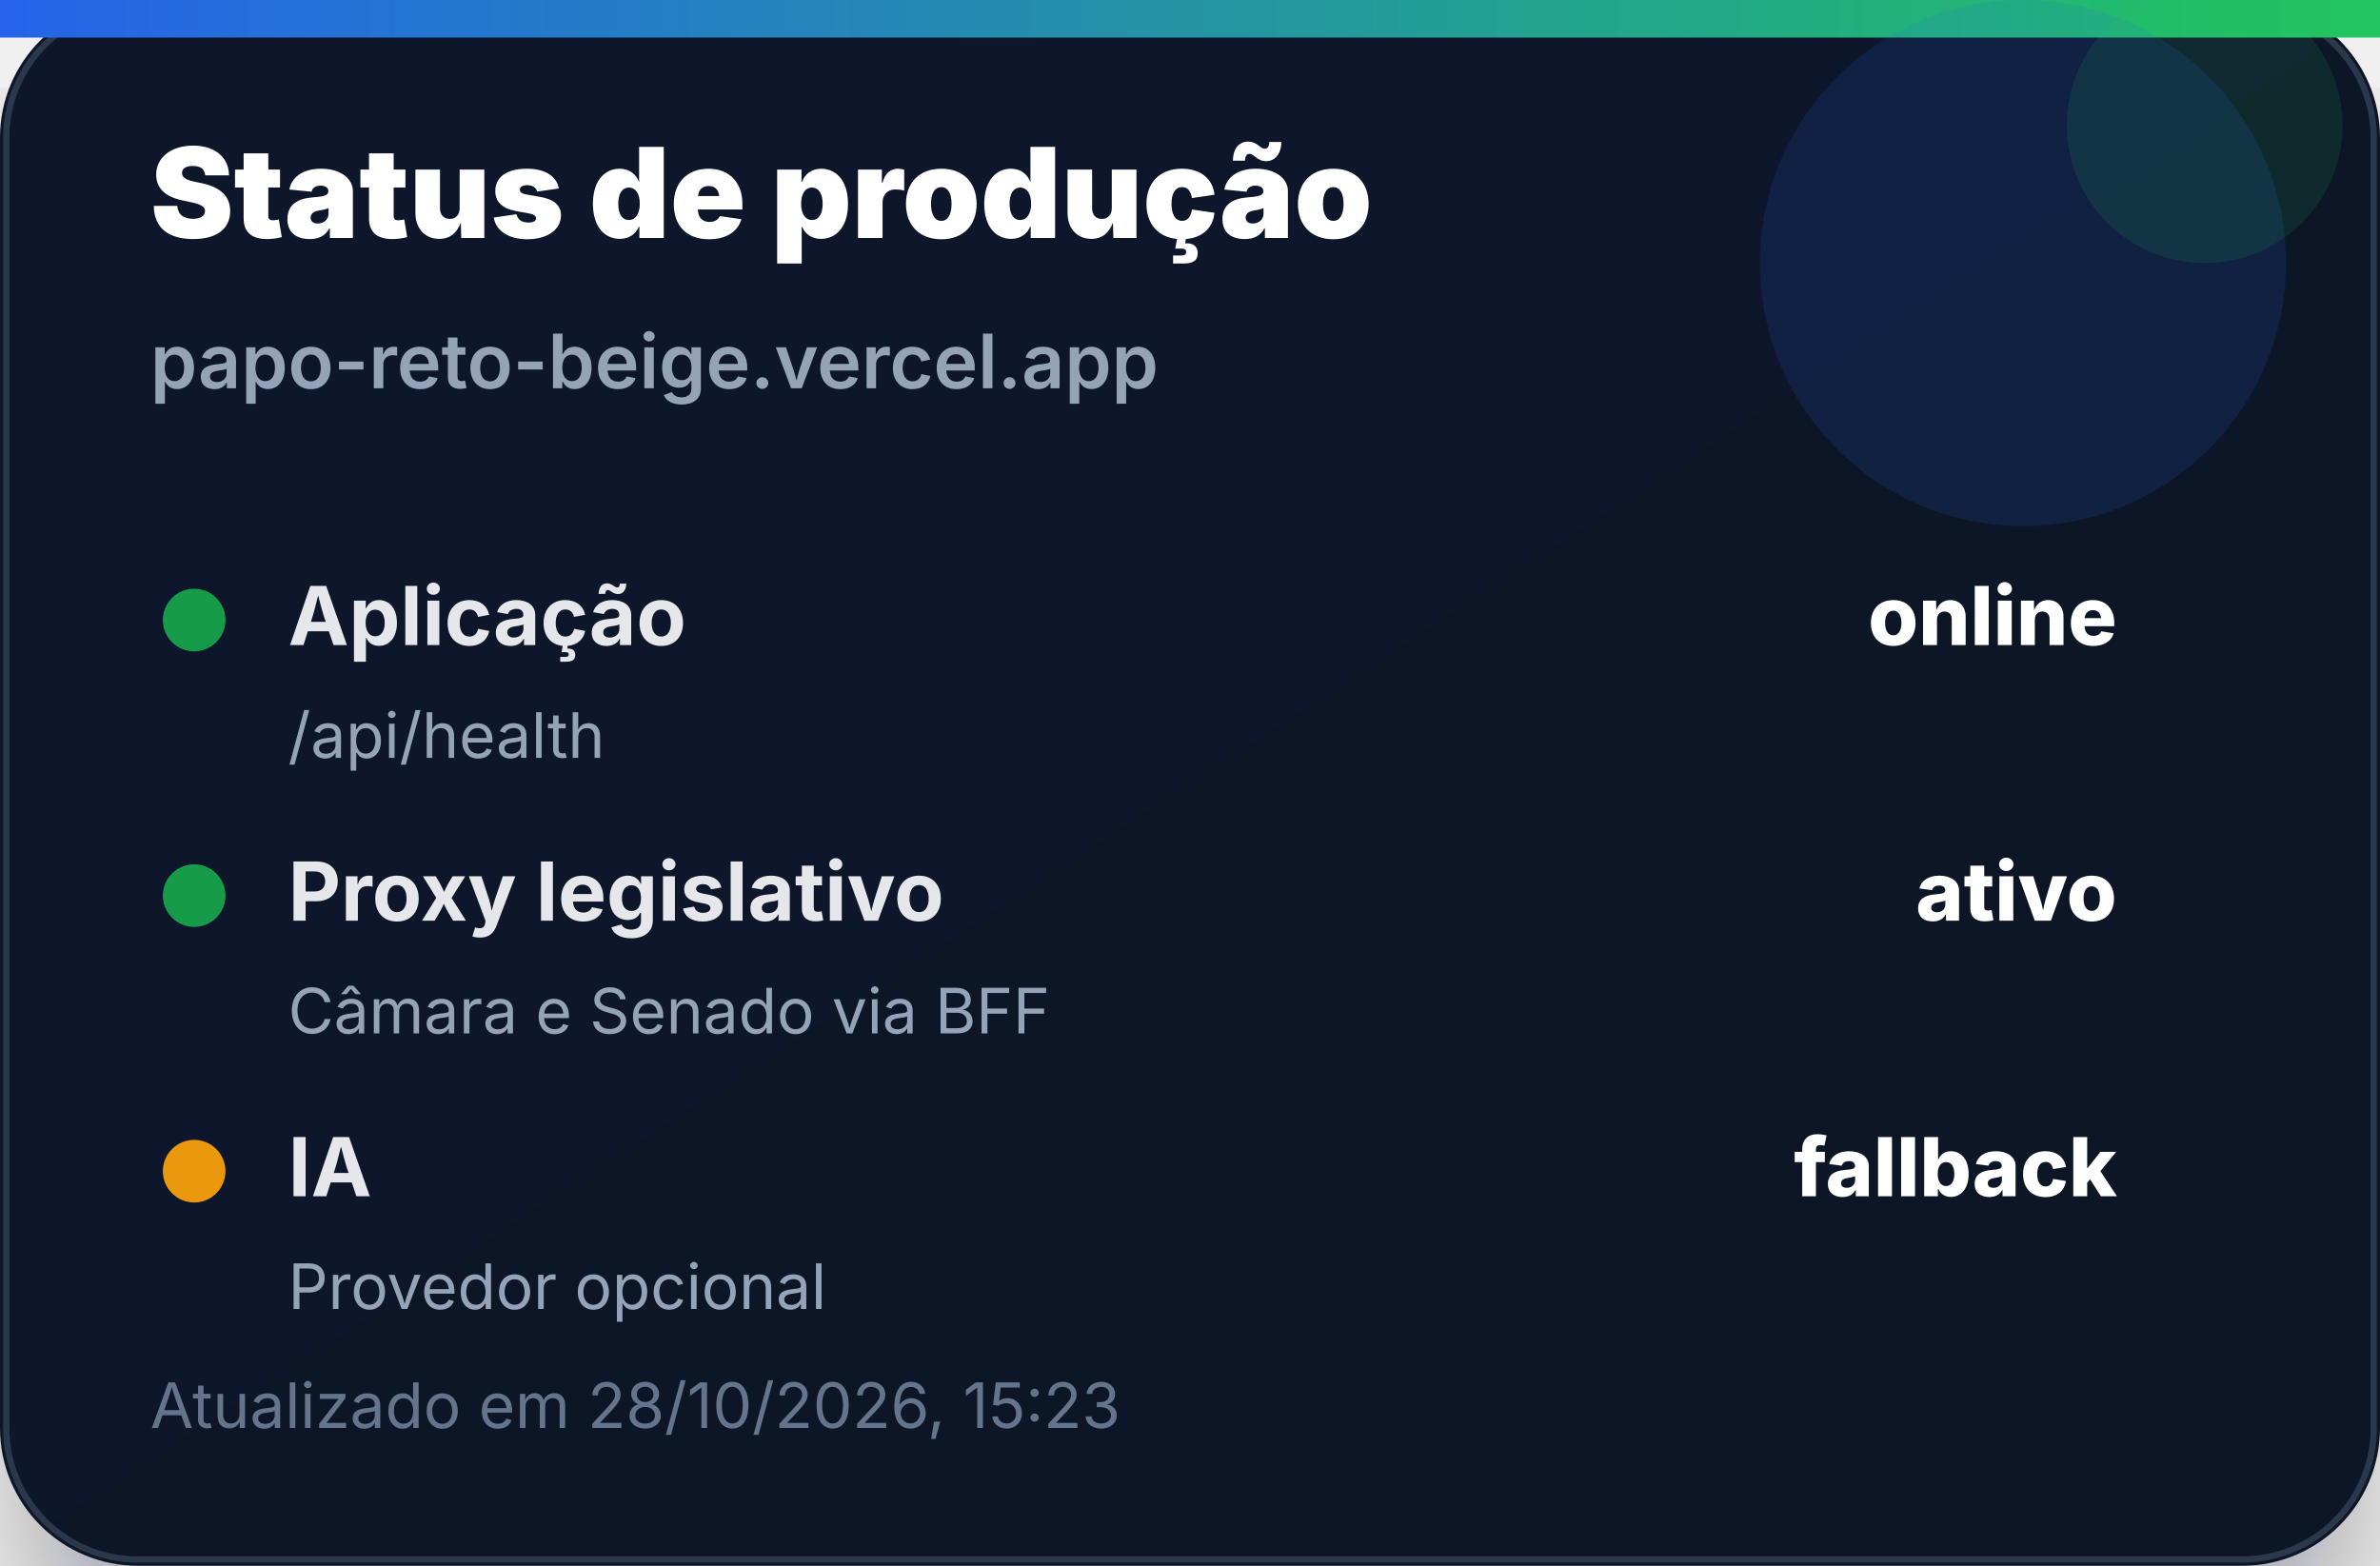
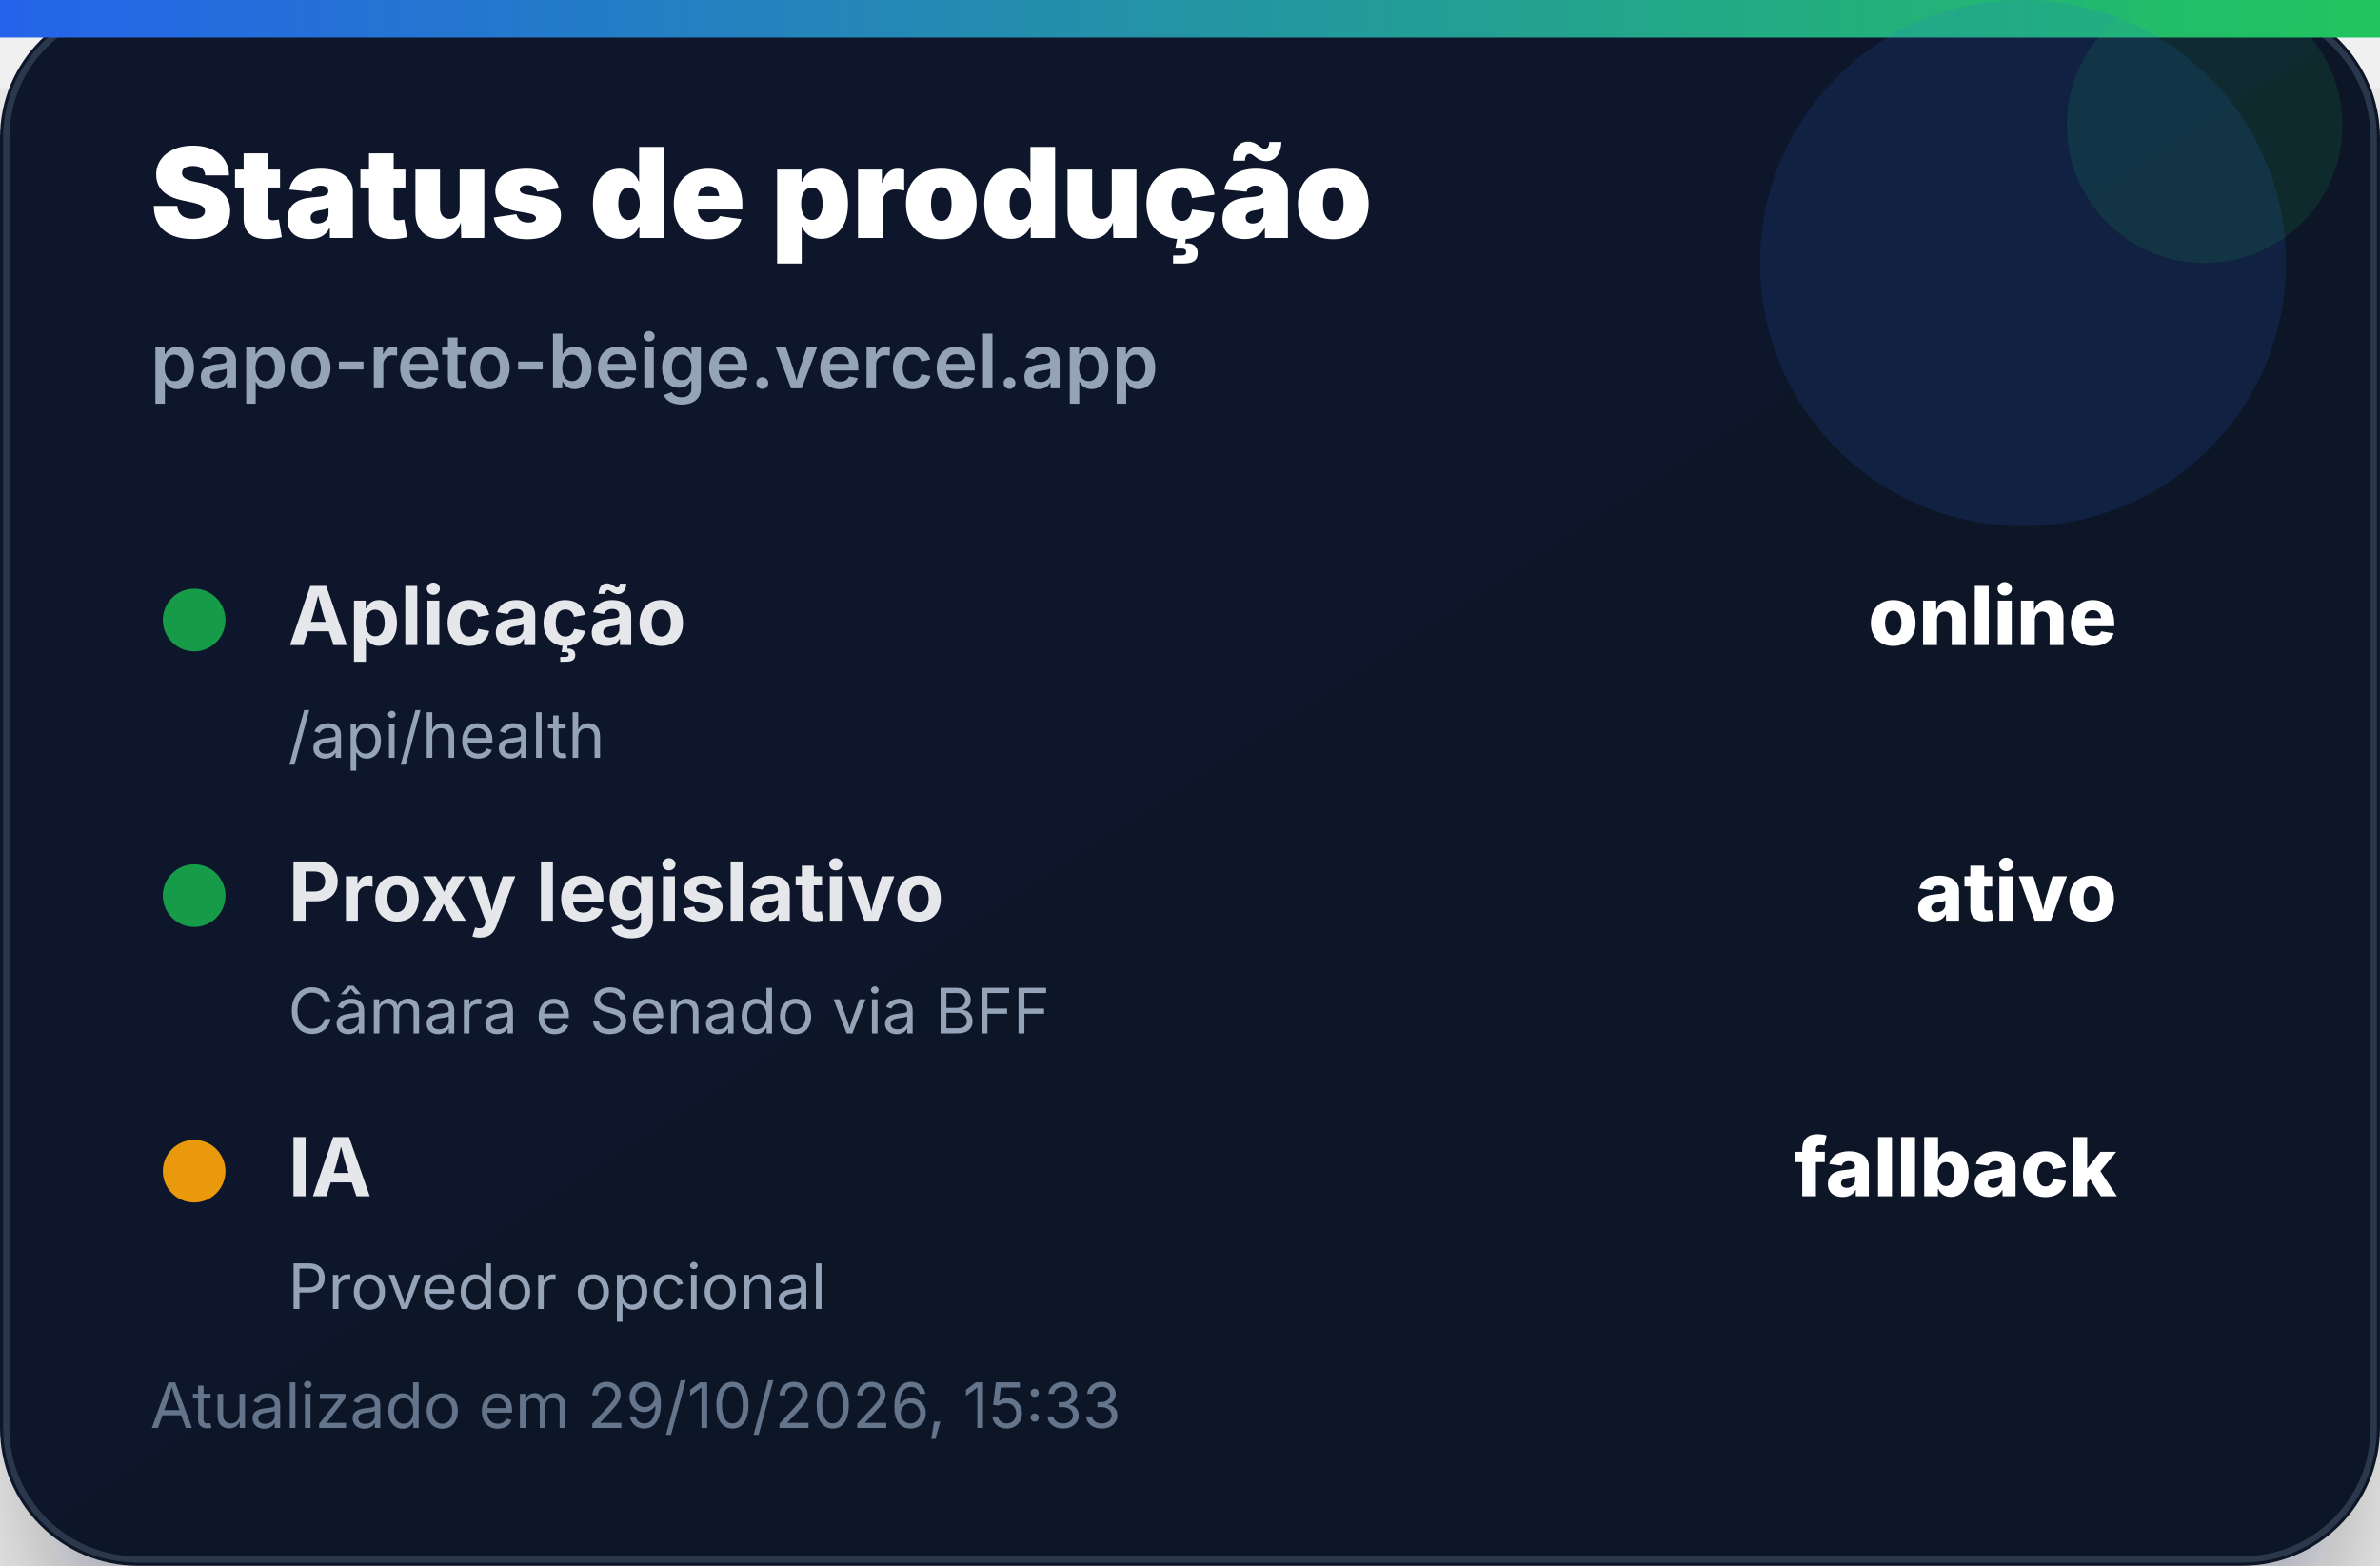
<svg xmlns="http://www.w3.org/2000/svg" width="380" height="250" viewBox="0 0 380 250" role="img" aria-label="Status de produção">
  <defs>
    <linearGradient id="bg" x1="0" x2="1" y1="0" y2="1">
      <stop offset="0%" stop-color="#0f172a" />
      <stop offset="100%" stop-color="#111827" />
    </linearGradient>
    <linearGradient id="accent" x1="0" x2="1">
      <stop offset="0%" stop-color="#2563eb" />
      <stop offset="100%" stop-color="#22c55e" />
    </linearGradient>
    <filter id="shadow" x="-20%" y="-20%" width="140%" height="140%">
      <feDropShadow dx="0" dy="14" stdDeviation="14" flood-color="#020617" flood-opacity="0.35" />
    </filter>
  </defs>
  <rect width="380" height="250" rx="22" fill="url(#bg)" filter="url(#shadow)" />
  <rect x="1" y="1" width="378" height="248" rx="21" fill="none" stroke="#334155" stroke-opacity="0.8" />
  <rect x="0" y="0" width="380" height="6" fill="url(#accent)" />
  <circle cx="323" cy="42" r="42" fill="#2563eb" opacity="0.14" />
  <circle cx="352" cy="20" r="22" fill="#22c55e" opacity="0.12" />
  <text x="24" y="38" font-family="Inter, Segoe UI, Arial, sans-serif" font-size="20" font-weight="900" fill="#ffffff">Status de produção</text>
  <text x="24" y="62" font-family="Inter, Segoe UI, Arial, sans-serif" font-size="12" font-weight="600" fill="#94a3b8">papo-reto-beige.vercel.app</text>
  <g transform="translate(24 92)">
    <circle cx="7" cy="7" r="5" fill="#16a34a" opacity="0.95" />
    <text x="22" y="11" font-family="Inter, Segoe UI, Arial, sans-serif" font-size="13" font-weight="700" fill="#e5e7eb">Aplicação</text>
    <text x="314" y="11" text-anchor="end" font-family="Inter, Segoe UI, Arial, sans-serif" font-size="13" font-weight="800" fill="#ffffff">online</text>
    <text x="22" y="29" font-family="Inter, Segoe UI, Arial, sans-serif" font-size="10" fill="#94a3b8">/api/health</text>
  </g>
  <g transform="translate(24 136)">
    <circle cx="7" cy="7" r="5" fill="#16a34a" opacity="0.95" />
    <text x="22" y="11" font-family="Inter, Segoe UI, Arial, sans-serif" font-size="13" font-weight="700" fill="#e5e7eb">Proxy legislativo</text>
    <text x="314" y="11" text-anchor="end" font-family="Inter, Segoe UI, Arial, sans-serif" font-size="13" font-weight="800" fill="#ffffff">ativo</text>
    <text x="22" y="29" font-family="Inter, Segoe UI, Arial, sans-serif" font-size="10" fill="#94a3b8">Câmara e Senado via BFF</text>
  </g>
  <g transform="translate(24 180)">
    <circle cx="7" cy="7" r="5" fill="#f59e0b" opacity="0.95" />
    <text x="22" y="11" font-family="Inter, Segoe UI, Arial, sans-serif" font-size="13" font-weight="700" fill="#e5e7eb">IA</text>
    <text x="314" y="11" text-anchor="end" font-family="Inter, Segoe UI, Arial, sans-serif" font-size="13" font-weight="800" fill="#ffffff">fallback</text>
    <text x="22" y="29" font-family="Inter, Segoe UI, Arial, sans-serif" font-size="10" fill="#94a3b8">Provedor opcional</text>
  </g>
-   <text x="24" y="228" font-family="Inter, Segoe UI, Arial, sans-serif" font-size="10" fill="#64748b">Atualizado em 28/10/2026, 15:23</text>
+   <text x="24" y="228" font-family="Inter, Segoe UI, Arial, sans-serif" font-size="10" fill="#64748b">Atualizado em 29/10/2026, 15:33</text>
</svg>
